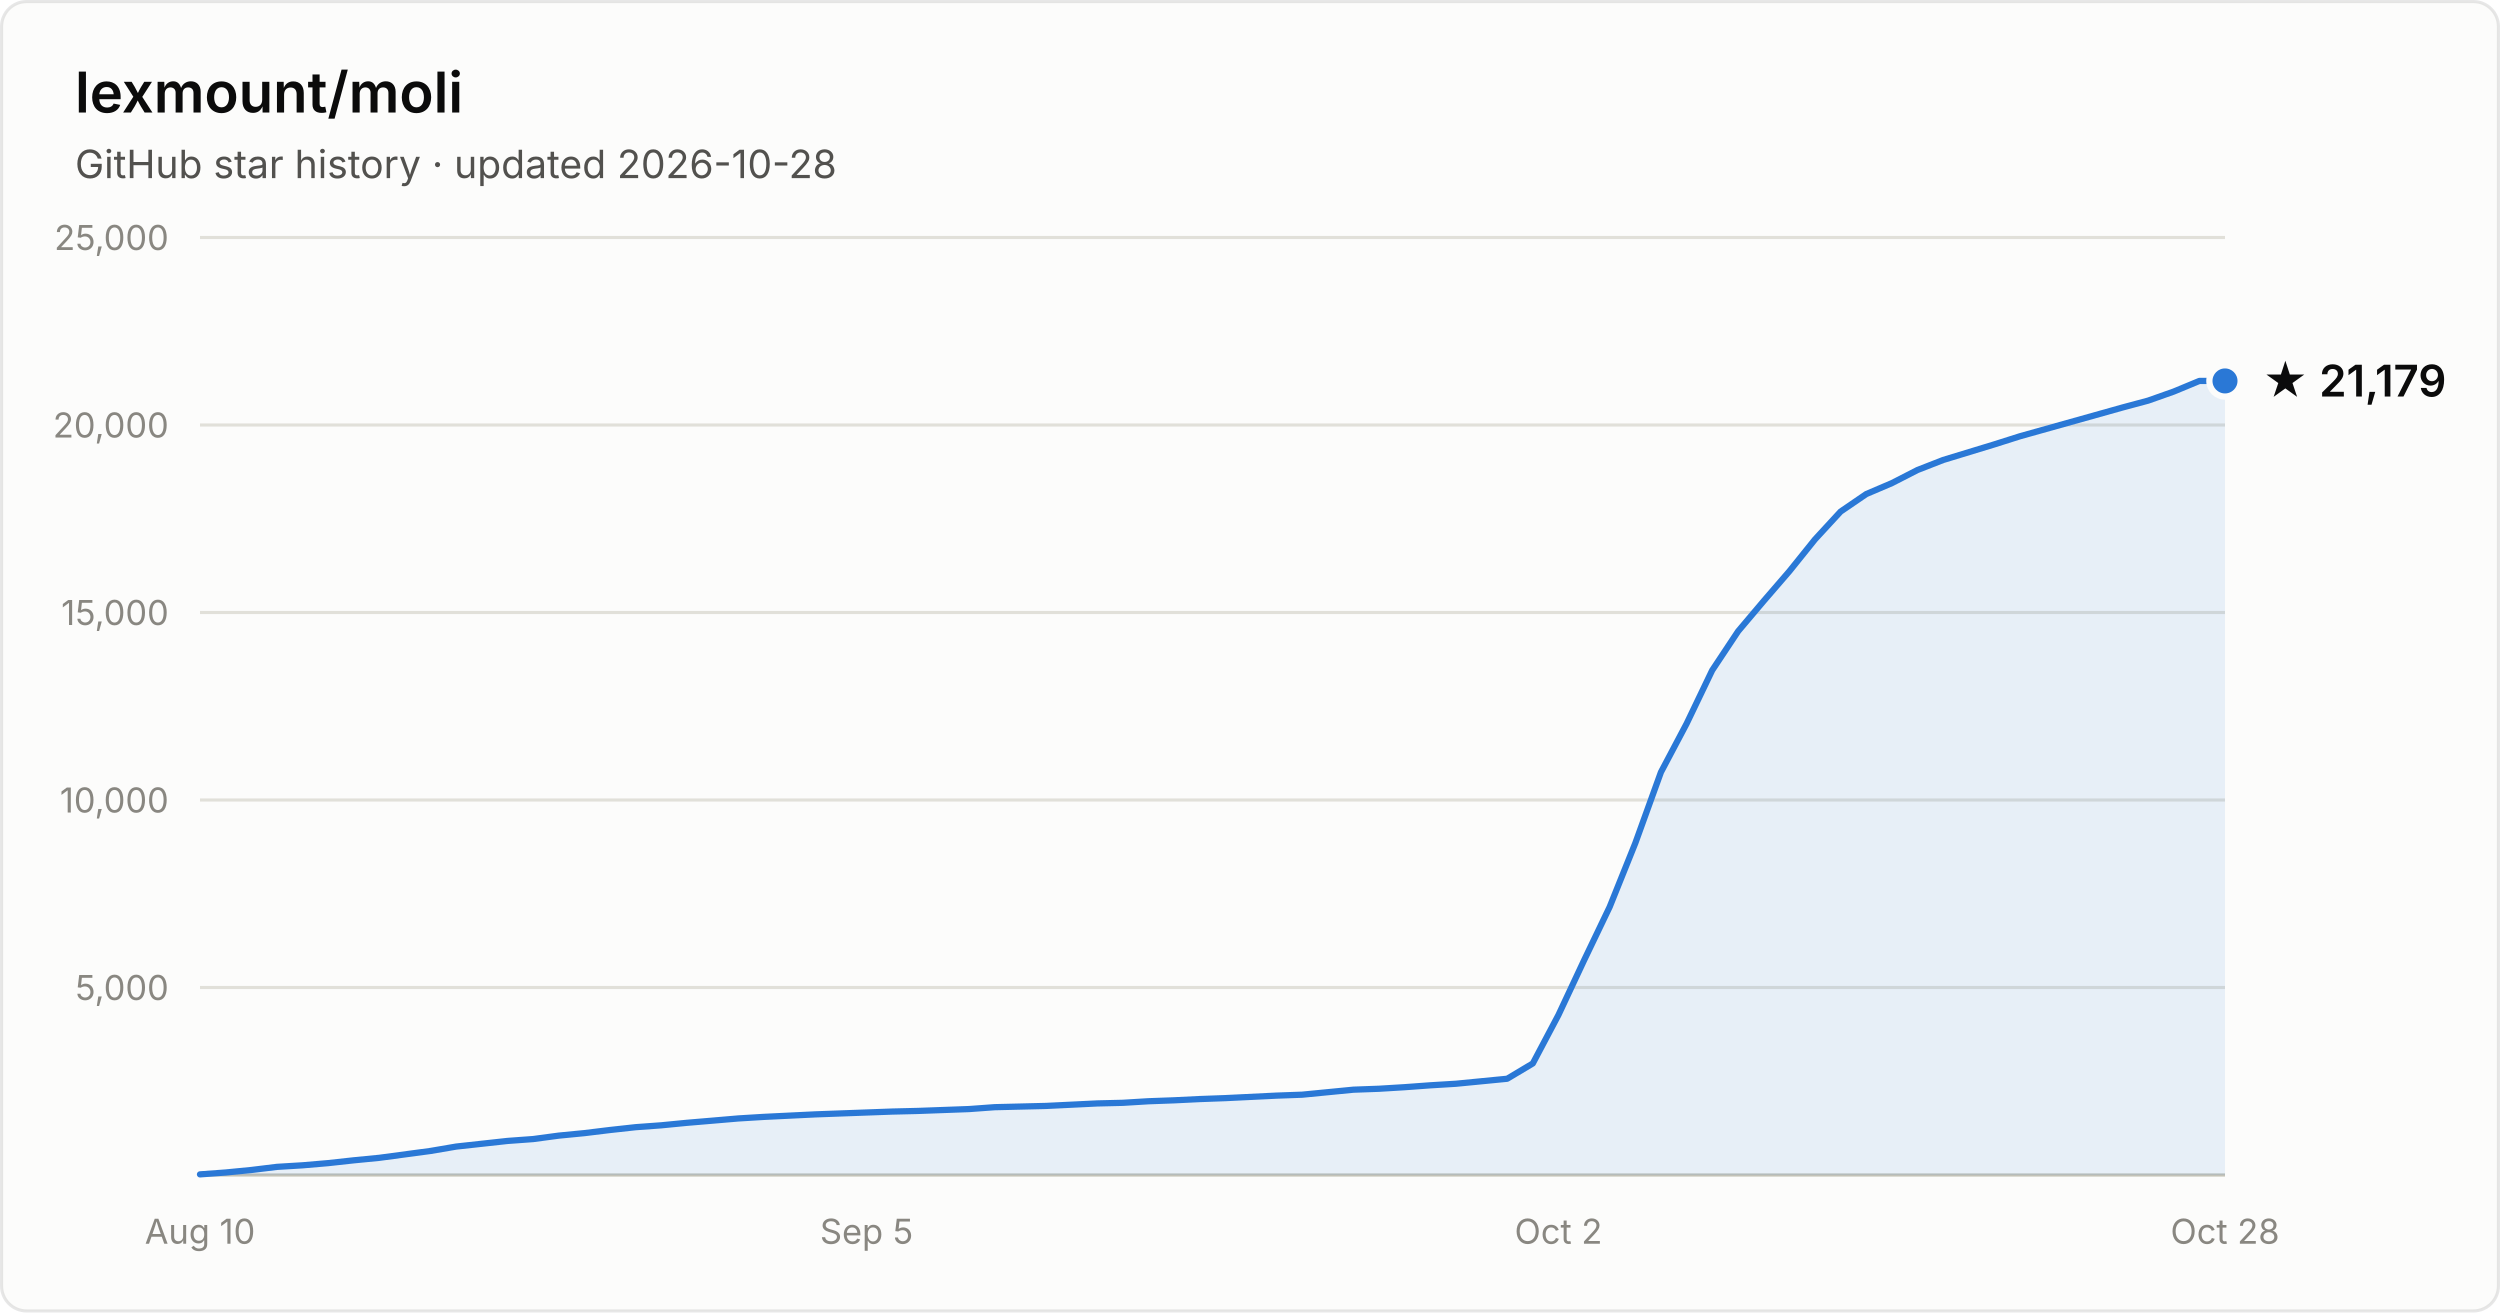
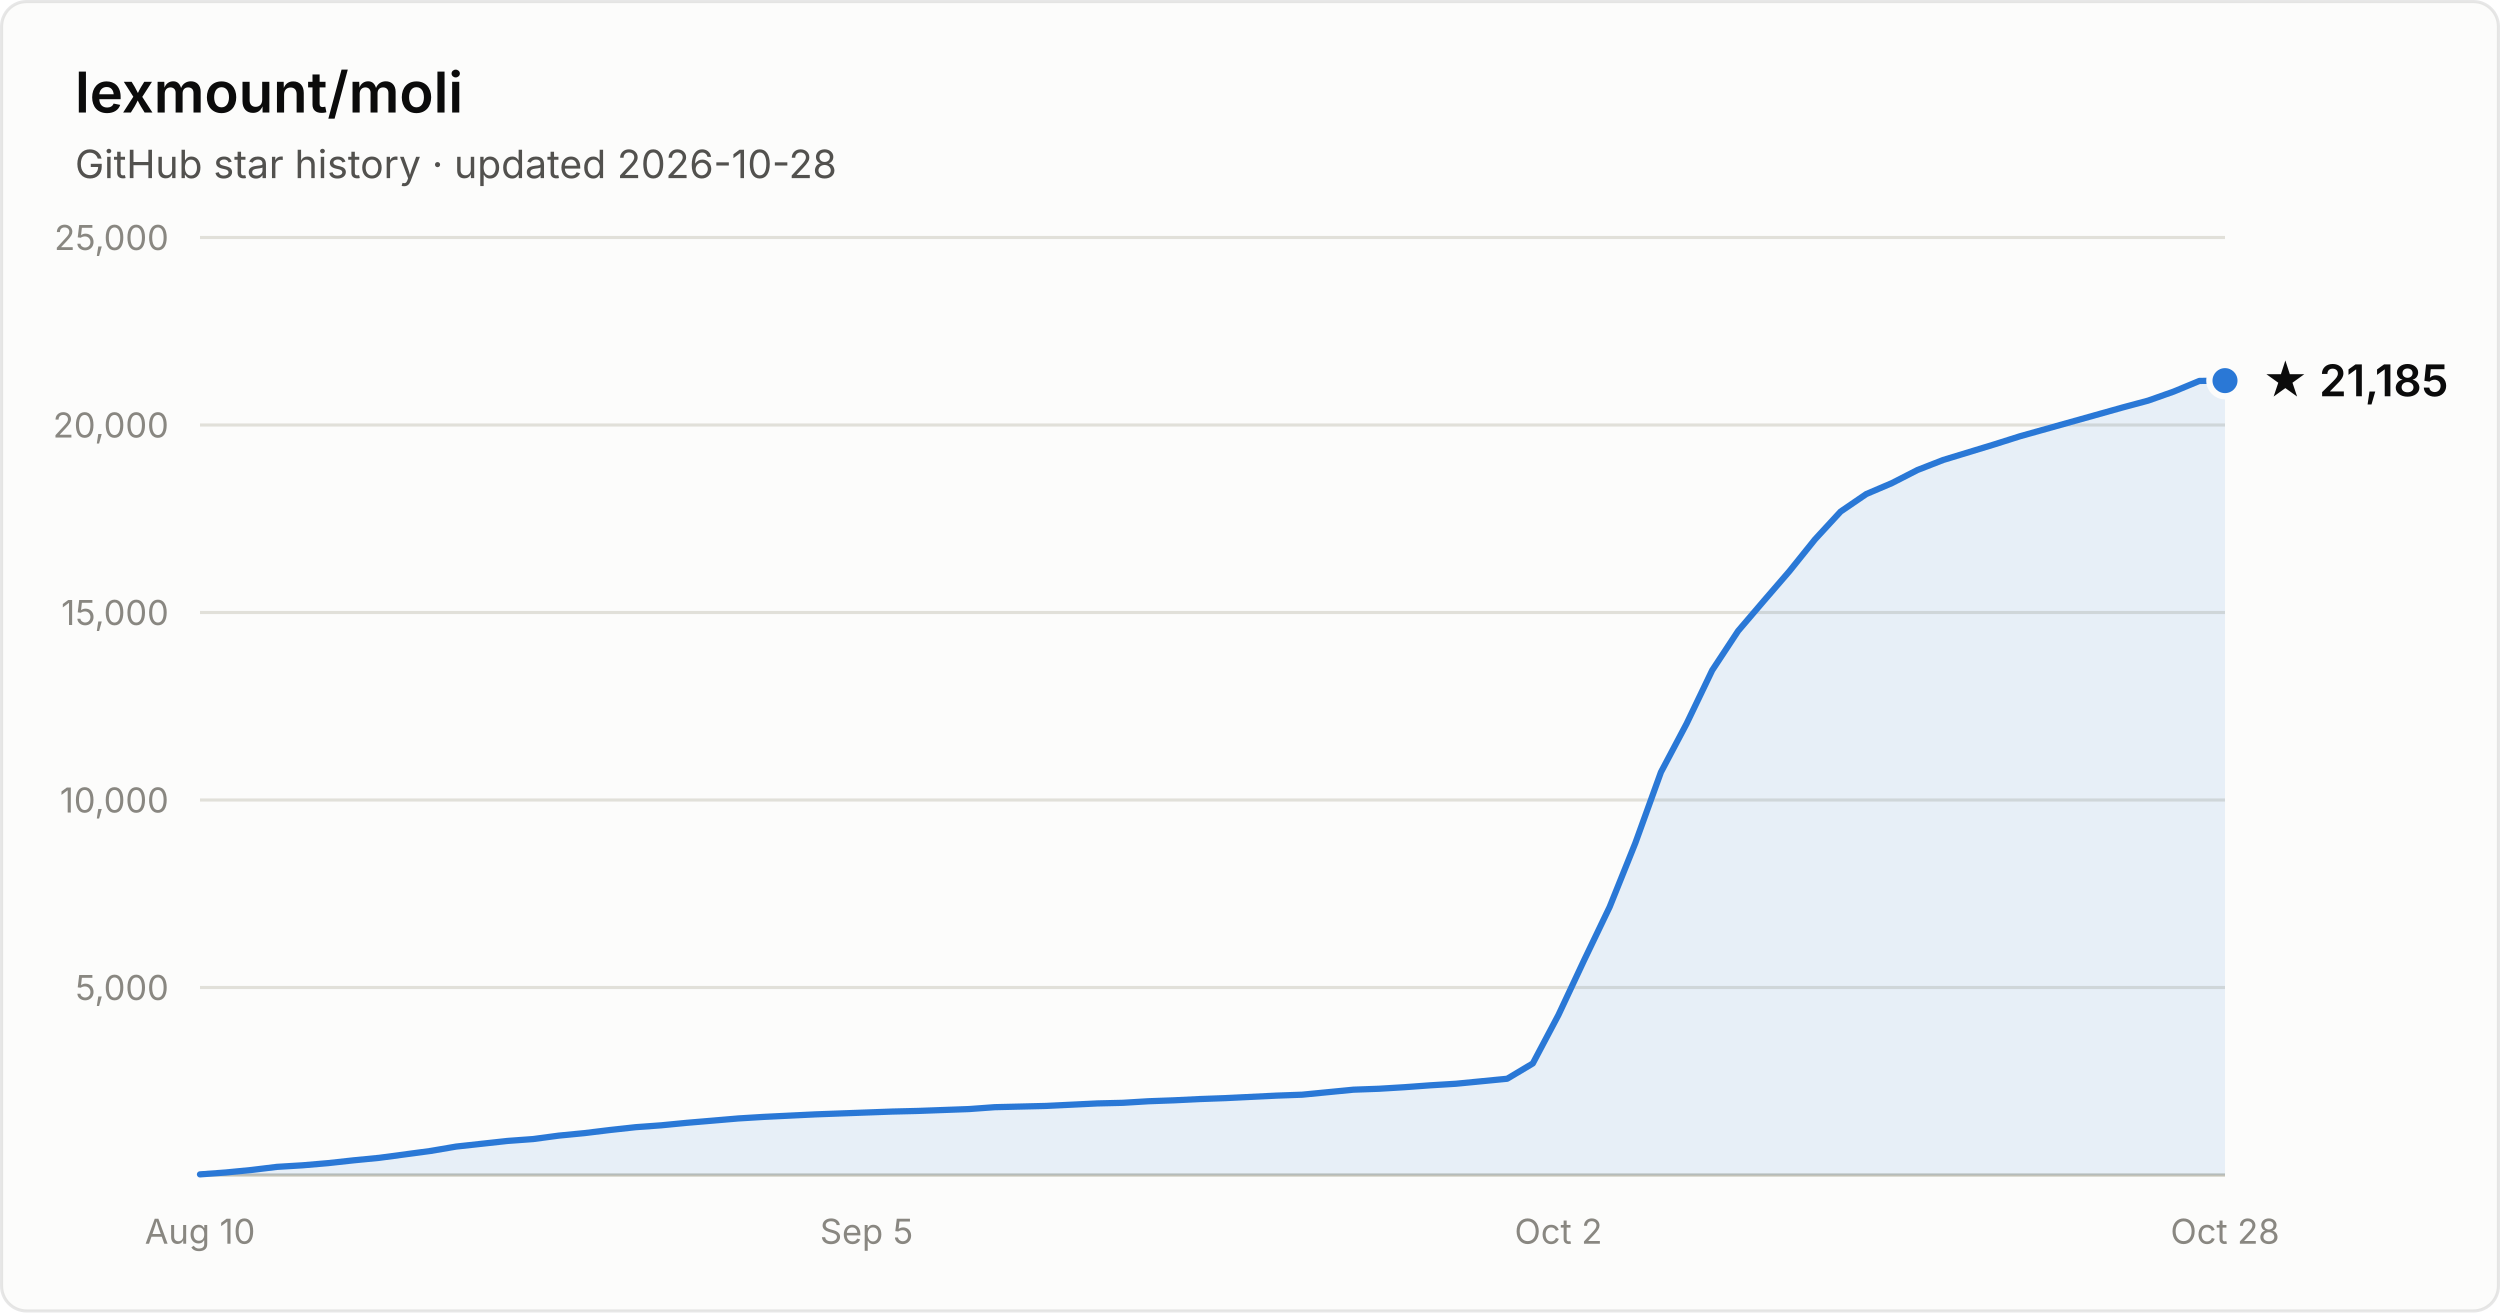
- <svg xmlns="http://www.w3.org/2000/svg" width="800" height="420" viewBox="0 0 800 420" font-family="system-ui, -apple-system, Segoe UI, sans-serif" role="img" aria-label="Star history of lexmount/moli: 21,179 stars as of 2026-10-28">
+ <svg xmlns="http://www.w3.org/2000/svg" width="800" height="420" viewBox="0 0 800 420" font-family="system-ui, -apple-system, Segoe UI, sans-serif" role="img" aria-label="Star history of lexmount/moli: 21,185 stars as of 2026-10-28">
  <rect x="0.5" y="0.5" width="799" height="419" rx="8" fill="#fcfcfb" stroke="rgba(11,11,11,0.10)" />
  <text x="24" y="36" fill="#0b0b0b" font-size="18" font-weight="600">lexmount/moli</text>
  <text x="24" y="57" fill="#52514e" font-size="12.5">GitHub star history · updated 2026-10-28</text>
  <line x1="64" y1="316.0" x2="712" y2="316.0" stroke="#e1e0d9" stroke-width="1" />
  <text x="54" y="320.0" text-anchor="end" fill="#898781" font-size="11" style="font-variant-numeric:tabular-nums">5,000</text>
  <line x1="64" y1="256.0" x2="712" y2="256.0" stroke="#e1e0d9" stroke-width="1" />
  <text x="54" y="260.0" text-anchor="end" fill="#898781" font-size="11" style="font-variant-numeric:tabular-nums">10,000</text>
  <line x1="64" y1="196.0" x2="712" y2="196.0" stroke="#e1e0d9" stroke-width="1" />
  <text x="54" y="200.0" text-anchor="end" fill="#898781" font-size="11" style="font-variant-numeric:tabular-nums">15,000</text>
  <line x1="64" y1="136.0" x2="712" y2="136.0" stroke="#e1e0d9" stroke-width="1" />
  <text x="54" y="140.0" text-anchor="end" fill="#898781" font-size="11" style="font-variant-numeric:tabular-nums">20,000</text>
  <line x1="64" y1="76.0" x2="712" y2="76.0" stroke="#e1e0d9" stroke-width="1" />
  <text x="54" y="80.0" text-anchor="end" fill="#898781" font-size="11" style="font-variant-numeric:tabular-nums">25,000</text>
  <line x1="64" y1="376" x2="712" y2="376" stroke="#c3c2b7" stroke-width="1" />
  <text x="64.0" y="398" text-anchor="middle" fill="#898781" font-size="11" style="font-variant-numeric:tabular-nums">Aug 10</text>
  <text x="277.3" y="398" text-anchor="middle" fill="#898781" font-size="11" style="font-variant-numeric:tabular-nums">Sep 5</text>
  <text x="498.7" y="398" text-anchor="middle" fill="#898781" font-size="11" style="font-variant-numeric:tabular-nums">Oct 2</text>
  <text x="712.0" y="398" text-anchor="middle" fill="#898781" font-size="11" style="font-variant-numeric:tabular-nums">Oct 28</text>
-   <path d="M64.0 375.8 L72.2 375.2 L80.4 374.4 L88.6 373.4 L96.8 372.9 L105.0 372.2 L113.2 371.3 L121.4 370.5 L129.6 369.4 L137.8 368.3 L146.0 366.9 L154.2 366.0 L162.4 365.1 L170.6 364.5 L178.8 363.4 L187.0 362.6 L195.2 361.6 L203.4 360.7 L211.6 360.1 L219.8 359.3 L228.1 358.6 L236.3 357.9 L244.5 357.4 L252.7 357.0 L260.9 356.6 L269.1 356.3 L277.3 356.0 L285.5 355.7 L293.7 355.5 L301.9 355.2 L310.1 354.9 L318.3 354.3 L326.5 354.1 L334.7 353.9 L342.9 353.5 L351.1 353.1 L359.3 352.9 L367.5 352.4 L375.7 352.1 L383.9 351.7 L392.1 351.4 L400.3 351.0 L408.5 350.6 L416.7 350.3 L424.9 349.5 L433.1 348.7 L441.3 348.4 L449.5 347.9 L457.7 347.3 L465.9 346.8 L474.1 346.0 L482.3 345.2 L490.5 340.3 L498.7 324.8 L506.9 307.3 L515.1 290.2 L523.3 269.8 L531.5 247.1 L539.7 231.6 L547.9 214.5 L556.2 202.0 L564.4 192.3 L572.6 182.8 L580.8 172.6 L589.0 163.7 L597.2 158.1 L605.4 154.6 L613.6 150.4 L621.8 147.2 L630.0 144.7 L638.2 142.2 L646.4 139.6 L654.6 137.3 L662.8 135.0 L671.0 132.7 L679.2 130.4 L687.4 128.2 L695.6 125.3 L703.8 121.9 L712.0 121.9 L712.0 376 L64.0 376 Z" fill="#2a78d6" fill-opacity="0.1" />
-   <path d="M64.0 375.8 L72.2 375.2 L80.4 374.4 L88.6 373.4 L96.8 372.9 L105.0 372.2 L113.2 371.3 L121.4 370.5 L129.6 369.4 L137.8 368.3 L146.0 366.9 L154.2 366.0 L162.4 365.1 L170.6 364.5 L178.8 363.4 L187.0 362.6 L195.2 361.6 L203.4 360.7 L211.6 360.1 L219.8 359.3 L228.1 358.6 L236.3 357.9 L244.5 357.4 L252.7 357.0 L260.9 356.6 L269.1 356.3 L277.3 356.0 L285.5 355.7 L293.7 355.5 L301.9 355.2 L310.1 354.9 L318.3 354.3 L326.5 354.1 L334.7 353.9 L342.9 353.5 L351.1 353.1 L359.3 352.9 L367.5 352.4 L375.7 352.1 L383.9 351.7 L392.1 351.4 L400.3 351.0 L408.5 350.6 L416.7 350.3 L424.9 349.5 L433.1 348.7 L441.3 348.4 L449.5 347.9 L457.7 347.3 L465.9 346.8 L474.1 346.0 L482.3 345.2 L490.5 340.3 L498.7 324.8 L506.9 307.3 L515.1 290.2 L523.3 269.8 L531.5 247.1 L539.7 231.6 L547.9 214.5 L556.2 202.0 L564.4 192.3 L572.6 182.8 L580.8 172.6 L589.0 163.7 L597.2 158.1 L605.4 154.6 L613.6 150.4 L621.8 147.2 L630.0 144.7 L638.2 142.2 L646.4 139.6 L654.6 137.3 L662.8 135.0 L671.0 132.7 L679.2 130.4 L687.4 128.2 L695.6 125.3 L703.8 121.9 L712.0 121.9" fill="none" stroke="#2a78d6" stroke-width="2" stroke-linejoin="round" stroke-linecap="round" />
-   <circle cx="712.0" cy="121.9" r="5" fill="#2a78d6" stroke="#fcfcfb" stroke-width="2" />
-   <text x="724.0" y="126.9" fill="#0b0b0b" font-size="14" font-weight="600">★ 21,179</text>
+   <path d="M64.0 375.8 L72.2 375.2 L80.4 374.4 L88.6 373.4 L96.8 372.9 L105.0 372.2 L113.2 371.3 L121.4 370.5 L129.6 369.4 L137.8 368.3 L146.0 366.9 L154.2 366.0 L162.4 365.1 L170.6 364.5 L178.8 363.4 L187.0 362.6 L195.2 361.6 L203.4 360.7 L211.6 360.1 L219.8 359.3 L228.1 358.6 L236.3 357.9 L244.5 357.4 L252.7 357.0 L260.9 356.6 L269.1 356.3 L277.3 356.0 L285.5 355.7 L293.7 355.5 L301.9 355.2 L310.1 354.9 L318.3 354.3 L326.5 354.1 L334.7 353.9 L342.9 353.5 L351.1 353.1 L359.3 352.9 L367.5 352.4 L375.7 352.1 L383.9 351.7 L392.1 351.4 L400.3 351.0 L408.5 350.6 L416.7 350.3 L424.9 349.5 L433.1 348.7 L441.3 348.4 L449.5 347.9 L457.7 347.3 L465.9 346.8 L474.1 346.0 L482.3 345.2 L490.5 340.3 L498.7 324.8 L506.9 307.3 L515.1 290.2 L523.3 269.8 L531.5 247.1 L539.7 231.6 L547.9 214.5 L556.2 201.9 L564.4 192.3 L572.6 182.8 L580.8 172.6 L589.0 163.7 L597.2 158.1 L605.4 154.6 L613.6 150.4 L621.8 147.2 L630.0 144.7 L638.2 142.2 L646.4 139.6 L654.6 137.3 L662.8 135.0 L671.0 132.7 L679.2 130.4 L687.4 128.2 L695.6 125.3 L703.8 121.9 L712.0 121.8 L712.0 376 L64.0 376 Z" fill="#2a78d6" fill-opacity="0.1" />
+   <path d="M64.0 375.8 L72.2 375.2 L80.4 374.4 L88.6 373.4 L96.8 372.9 L105.0 372.2 L113.2 371.3 L121.4 370.5 L129.6 369.4 L137.8 368.3 L146.0 366.9 L154.2 366.0 L162.4 365.1 L170.6 364.5 L178.8 363.4 L187.0 362.6 L195.2 361.6 L203.4 360.7 L211.6 360.1 L219.8 359.3 L228.1 358.6 L236.3 357.9 L244.5 357.4 L252.7 357.0 L260.9 356.6 L269.1 356.3 L277.3 356.0 L285.5 355.7 L293.7 355.5 L301.9 355.2 L310.1 354.9 L318.3 354.3 L326.5 354.1 L334.7 353.9 L342.9 353.5 L351.1 353.1 L359.3 352.9 L367.5 352.4 L375.7 352.1 L383.9 351.7 L392.1 351.4 L400.3 351.0 L408.5 350.6 L416.7 350.3 L424.9 349.5 L433.1 348.7 L441.3 348.4 L449.5 347.9 L457.7 347.3 L465.9 346.8 L474.1 346.0 L482.3 345.2 L490.5 340.3 L498.7 324.8 L506.9 307.3 L515.1 290.2 L523.3 269.8 L531.5 247.1 L539.7 231.6 L547.9 214.5 L556.2 201.9 L564.4 192.3 L572.6 182.8 L580.8 172.6 L589.0 163.7 L597.2 158.1 L605.4 154.6 L613.6 150.4 L621.8 147.2 L630.0 144.7 L638.2 142.2 L646.4 139.6 L654.6 137.3 L662.8 135.0 L671.0 132.7 L679.2 130.4 L687.4 128.2 L695.6 125.3 L703.8 121.9 L712.0 121.8" fill="none" stroke="#2a78d6" stroke-width="2" stroke-linejoin="round" stroke-linecap="round" />
+   <circle cx="712.0" cy="121.8" r="5" fill="#2a78d6" stroke="#fcfcfb" stroke-width="2" />
+   <text x="724.0" y="126.8" fill="#0b0b0b" font-size="14" font-weight="600">★ 21,185</text>
</svg>
